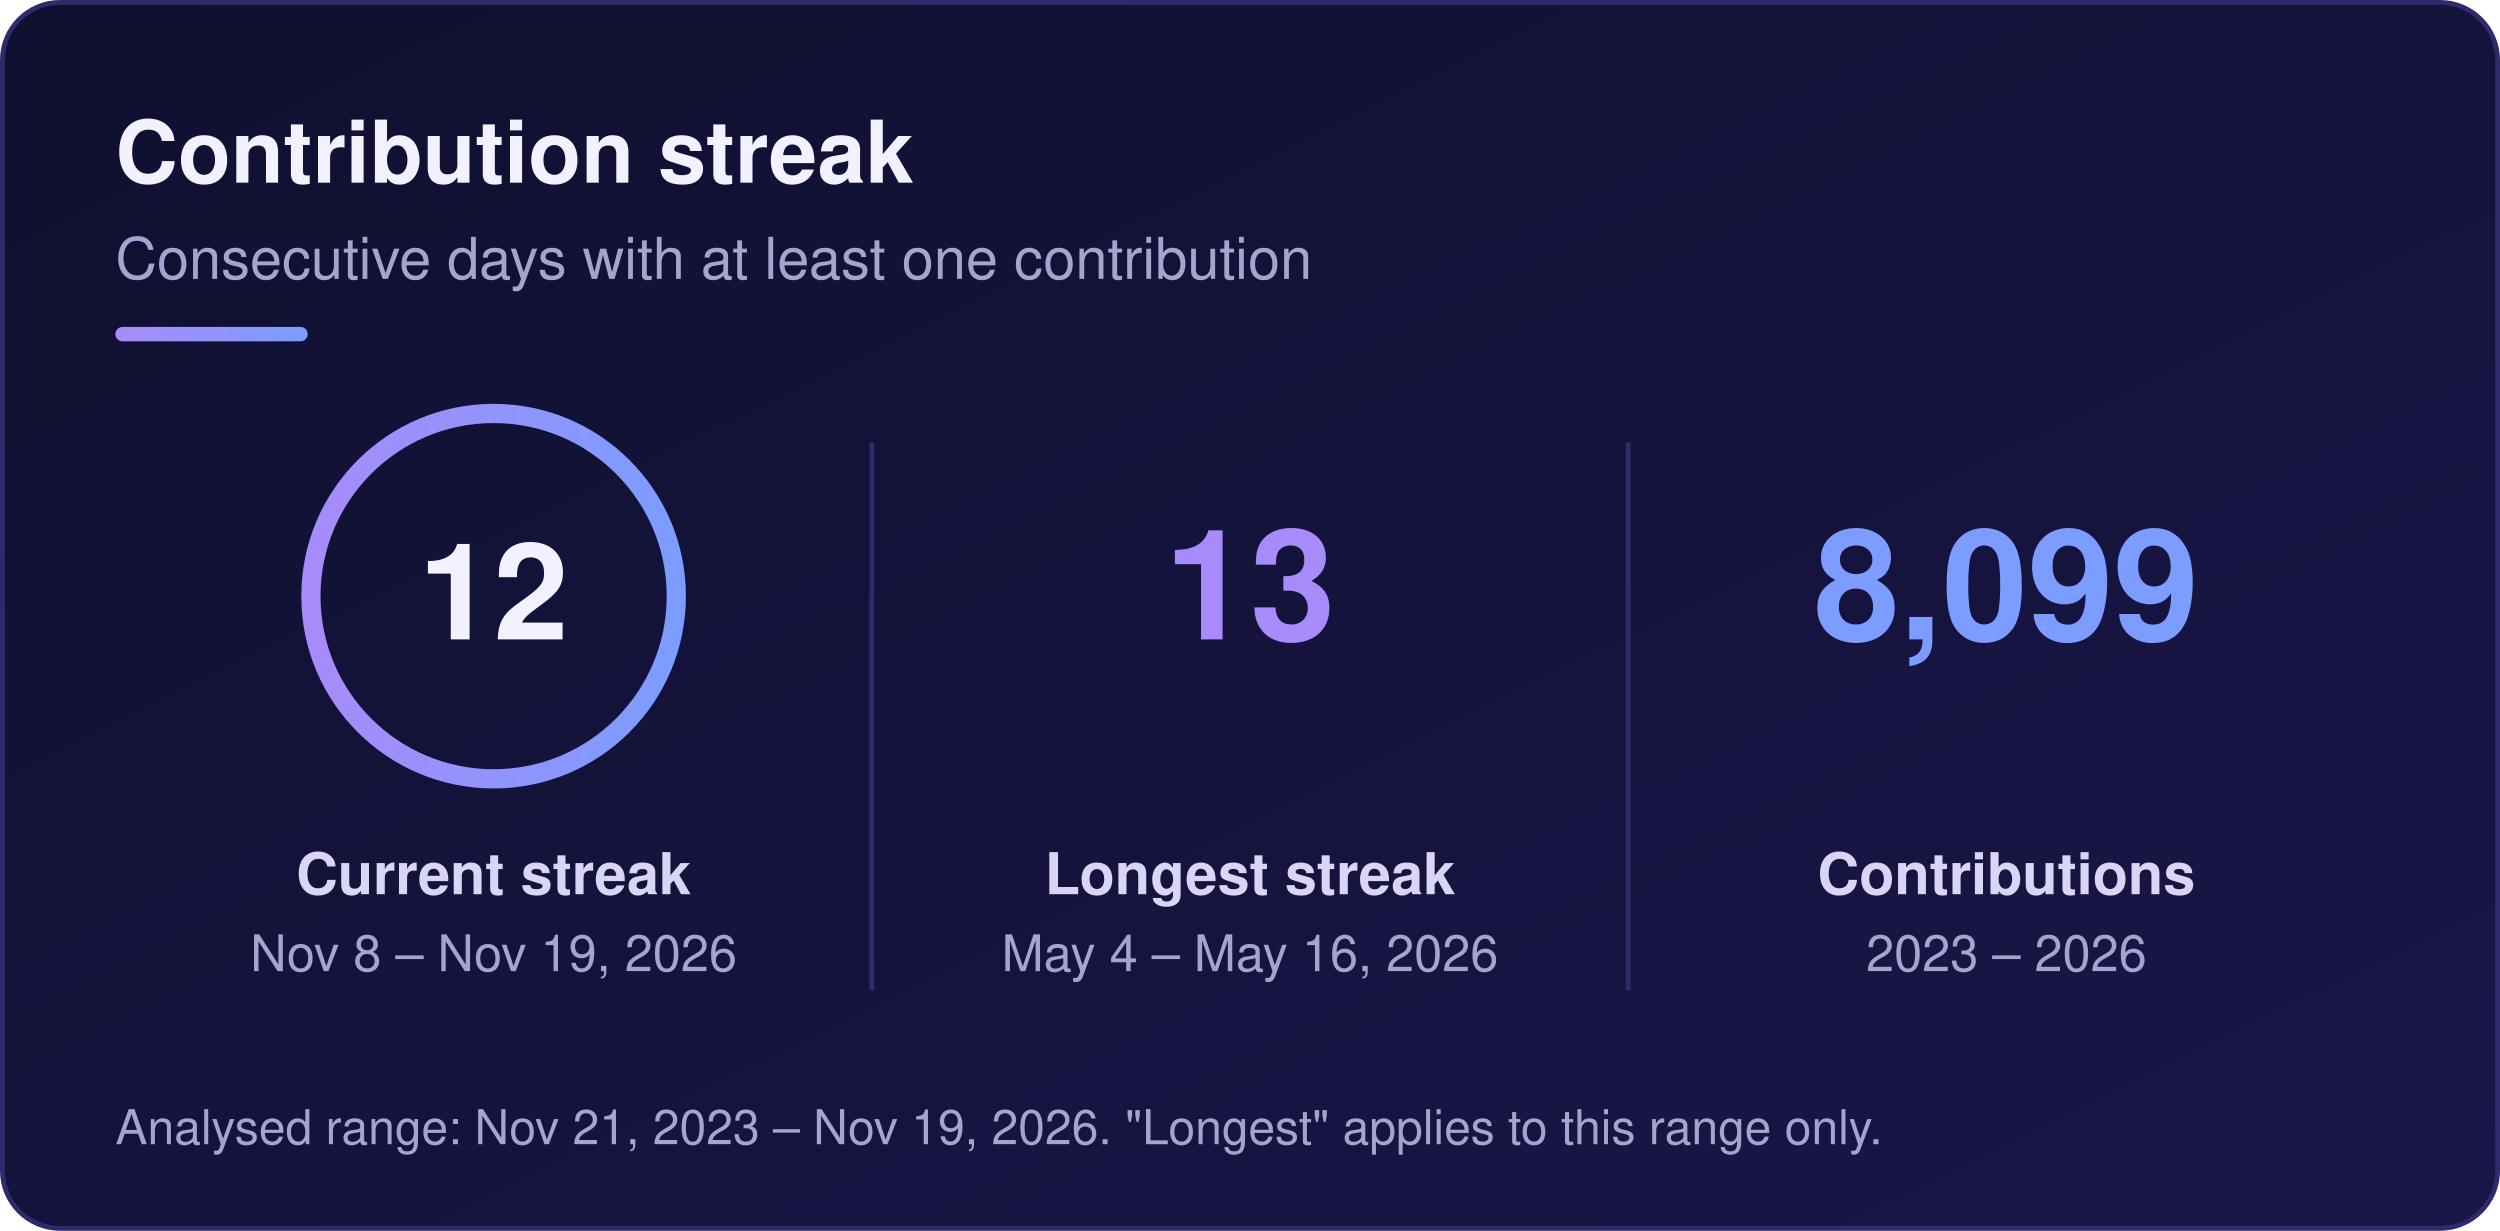
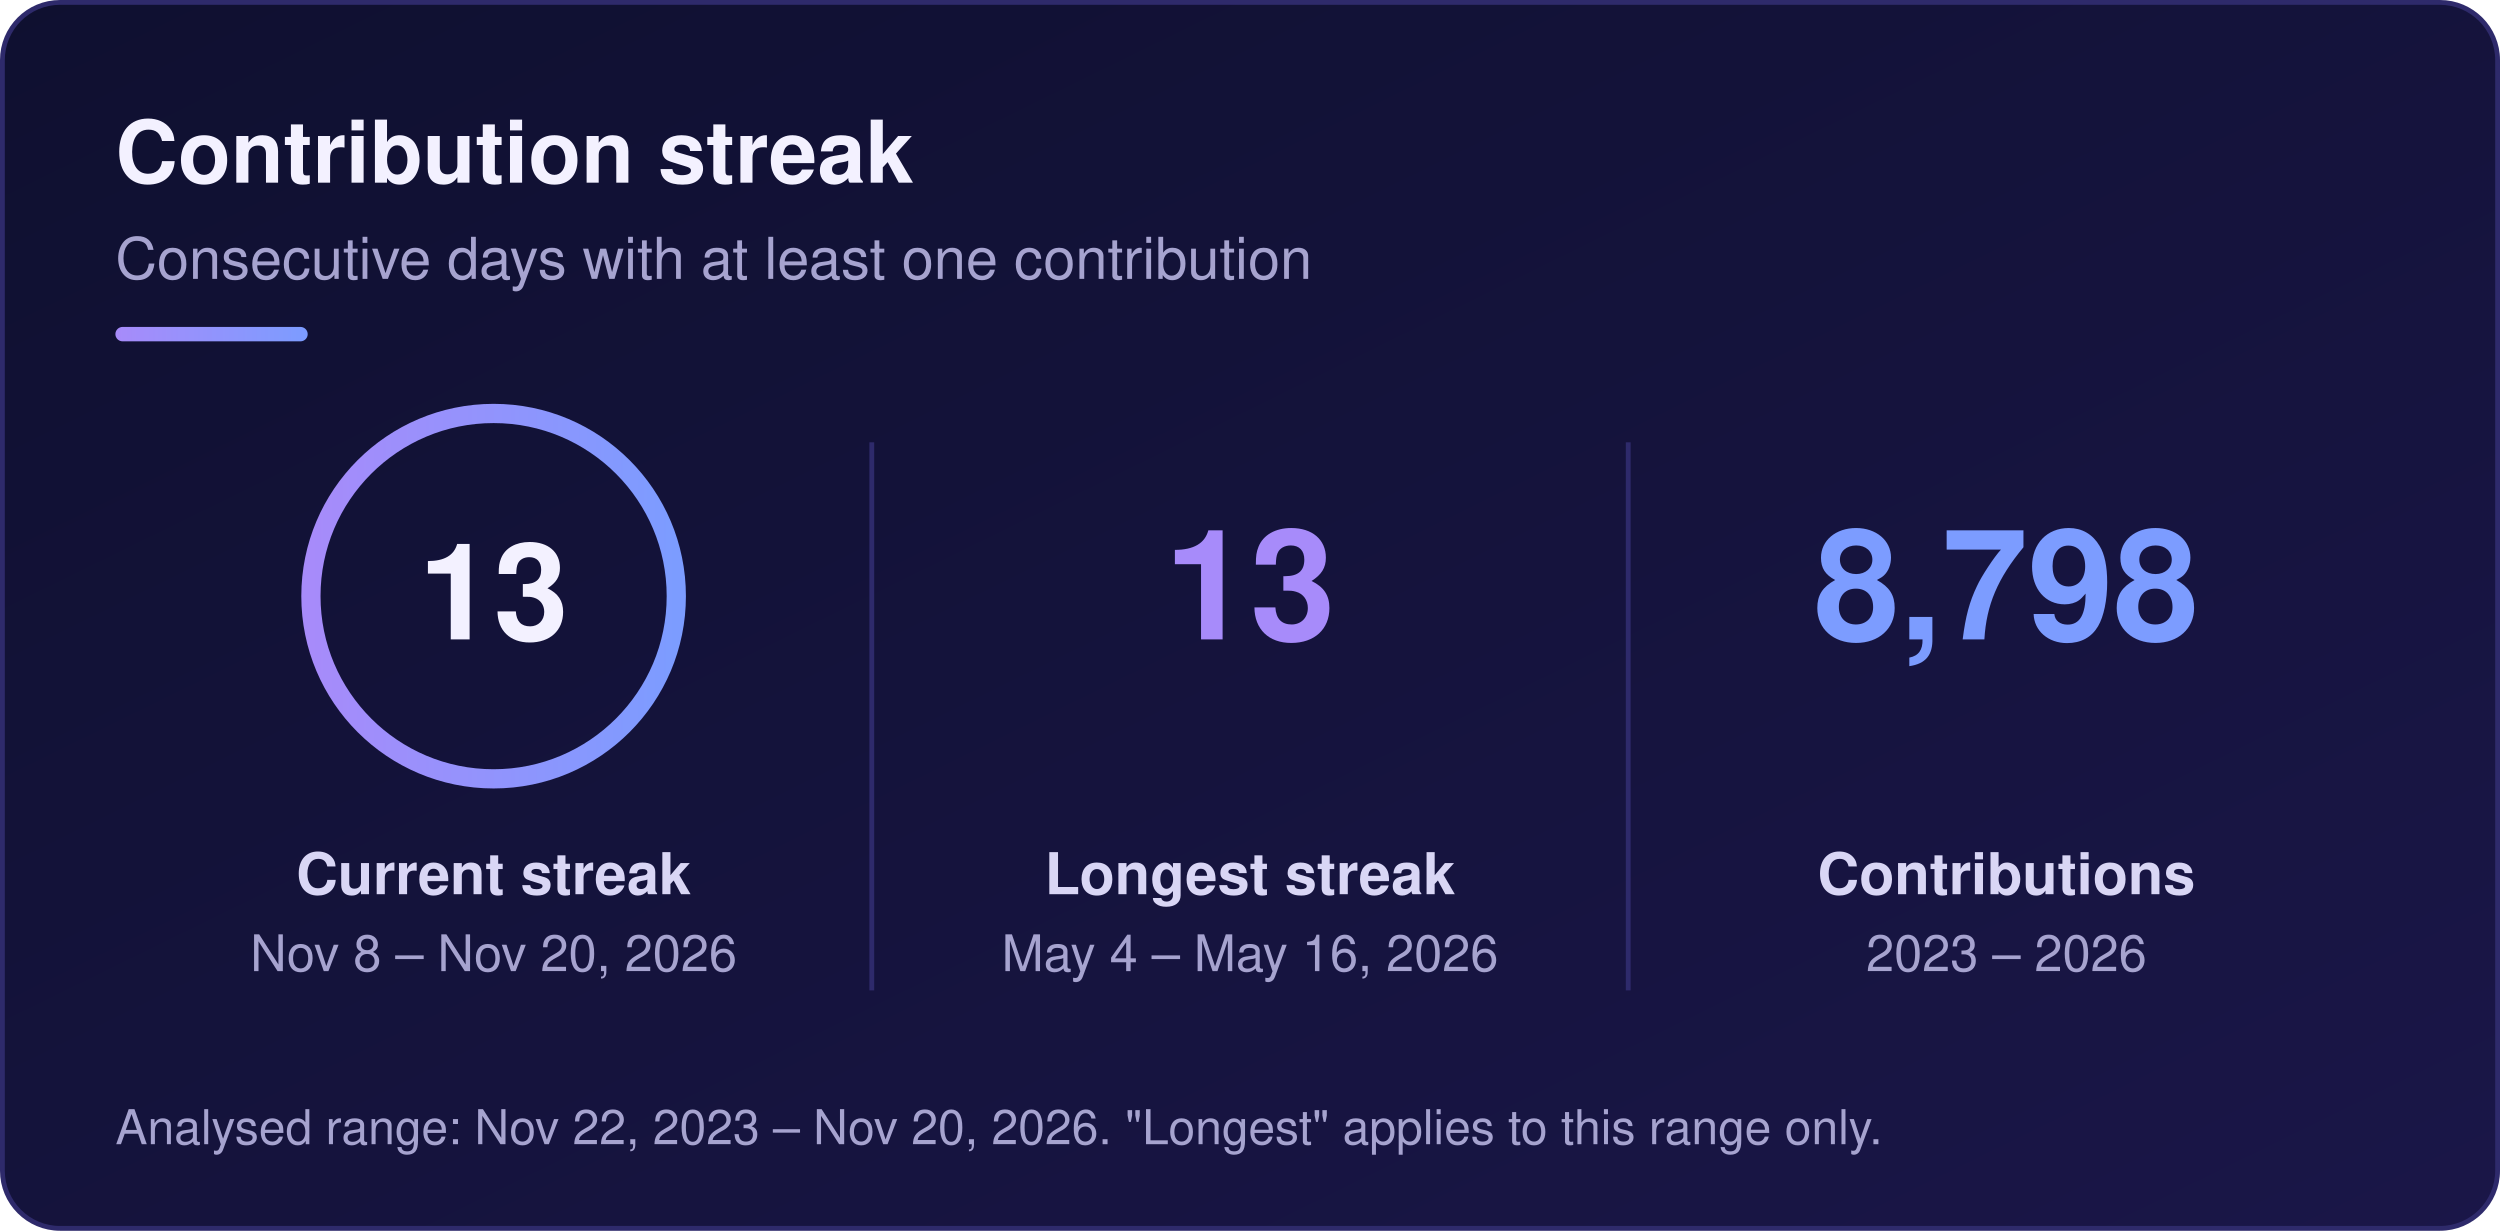
<svg xmlns="http://www.w3.org/2000/svg" width="520" height="256" viewBox="0 0 520 256" role="img" aria-labelledby="sk-title sk-desc">
  <defs>
    <linearGradient id="sk-bg" x1="0" y1="0" x2="1" y2="1">
      <stop offset="0" stop-color="#0f1030" />
      <stop offset="1" stop-color="#1a1648" />
    </linearGradient>
    <linearGradient id="sk-accent" x1="0" y1="0" x2="1" y2="0">
      <stop offset="0" stop-color="#a78bfa" />
      <stop offset="1" stop-color="#7c9cff" />
    </linearGradient>
  </defs>
  <rect x="0.5" y="0.5" width="519" height="255" rx="12" fill="url(#sk-bg)" stroke="#2e2a6b" stroke-width="1" />
  <g font-family="-apple-system, BlinkMacSystemFont, 'Segoe UI', Helvetica, Arial, sans-serif">
    <text x="24" y="38" font-size="18" font-weight="700" fill="#f3f1ff">Contribution streak</text>
    <text x="24" y="58" font-size="12" fill="#a6a3cf">Consecutive days with at least one contribution</text>
    <rect x="24" y="68" width="40" height="3" rx="1.5" fill="url(#sk-accent)" />
    <circle cx="102.67" cy="124" r="38" fill="none" stroke="url(#sk-accent)" stroke-width="4" />
-     <text x="102.67" y="133" font-size="28" font-weight="800" text-anchor="middle" fill="#f3f1ff">12</text>
+     <text x="102.67" y="133" font-size="28" font-weight="800" text-anchor="middle" fill="#f3f1ff">13</text>
    <text x="102.67" y="186" font-size="12" font-weight="600" text-anchor="middle" fill="#d9d6f5">Current streak</text>
-     <text x="102.67" y="202" font-size="10.5" text-anchor="middle" fill="#a6a3cf">Nov 8 – Nov 19, 2026</text>
+     <text x="102.67" y="202" font-size="10.5" text-anchor="middle" fill="#a6a3cf">Nov 8 – Nov 20, 2026</text>
    <text x="260" y="133" font-size="32" font-weight="800" text-anchor="middle" fill="#a78bfa">13</text>
    <text x="260" y="186" font-size="12" font-weight="600" text-anchor="middle" fill="#d9d6f5">Longest streak</text>
    <text x="260" y="202" font-size="10.5" text-anchor="middle" fill="#a6a3cf">May 4 – May 16, 2026</text>
-     <text x="417.33" y="133" font-size="32" font-weight="800" text-anchor="middle" fill="#7c9cff">8,099</text>
+     <text x="417.33" y="133" font-size="32" font-weight="800" text-anchor="middle" fill="#7c9cff">8,798</text>
    <text x="417.33" y="186" font-size="12" font-weight="600" text-anchor="middle" fill="#d9d6f5">Contributions</text>
    <text x="417.33" y="202" font-size="10.5" text-anchor="middle" fill="#a6a3cf">2023 – 2026</text>
    <line x1="181.33" y1="92" x2="181.33" y2="206" stroke="#2e2a6b" stroke-width="1" />
    <line x1="338.67" y1="92" x2="338.67" y2="206" stroke="#2e2a6b" stroke-width="1" />
-     <text x="24" y="238" font-size="10" fill="#a6a3cf">Analysed range: Nov 21, 2023 – Nov 19, 2026. "Longest" applies to this range only.</text>
+     <text x="24" y="238" font-size="10" fill="#a6a3cf">Analysed range: Nov 22, 2023 – Nov 20, 2026. "Longest" applies to this range only.</text>
  </g>
</svg>
